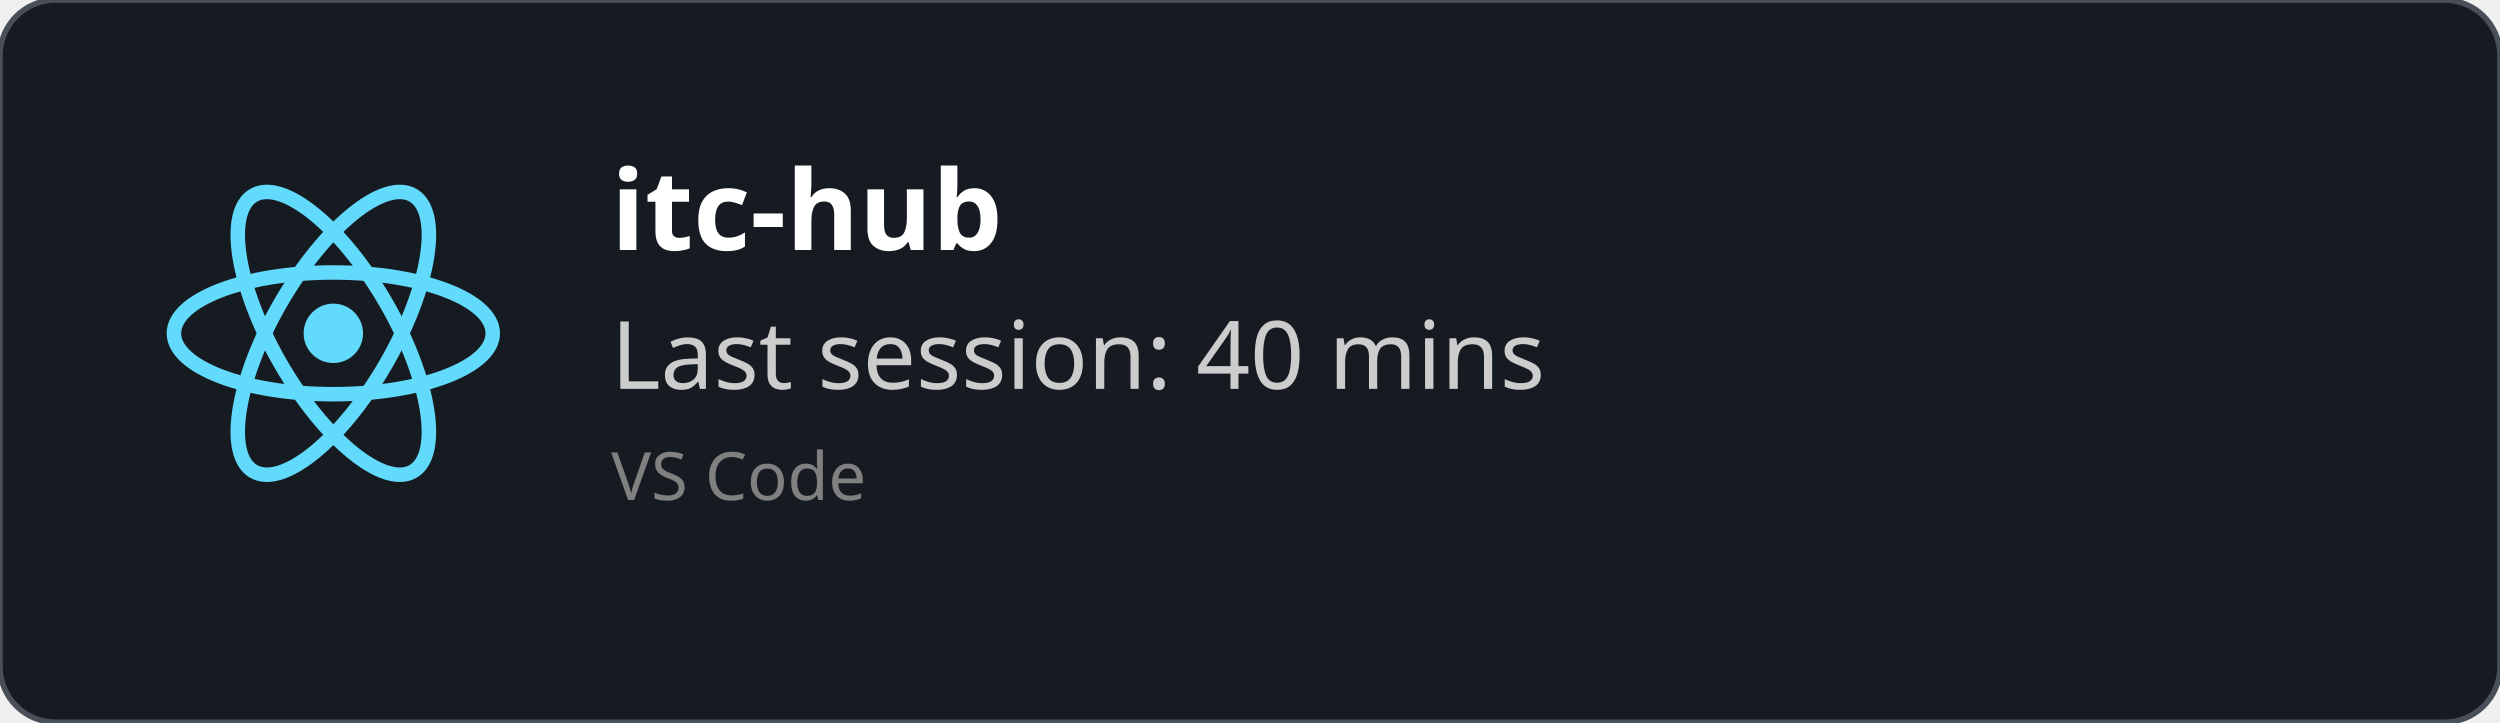
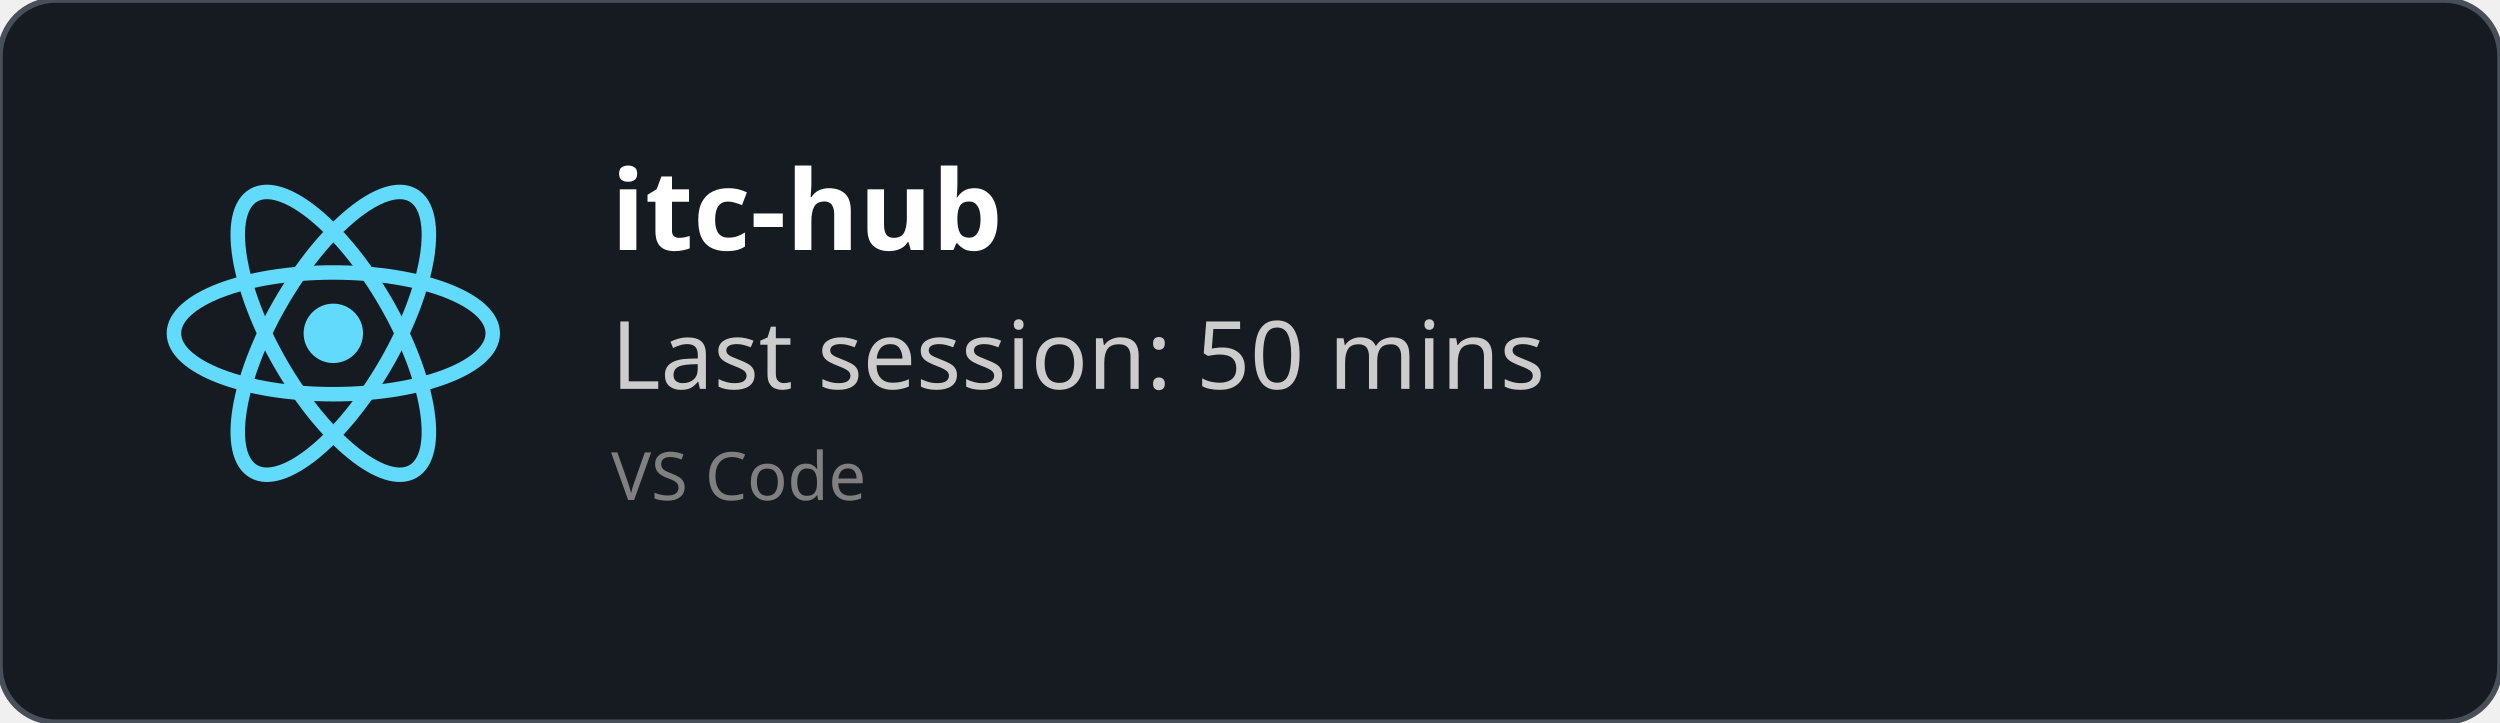
<svg xmlns="http://www.w3.org/2000/svg" width="450" height="130" viewBox="0 0 450 130" fill="none" role="img">
  <style>
    *{
        font-family: 'Segoe UI', Ubuntu, monospace
    }
    </style>
  <defs>
    <clipPath id="horizontalClip" x="20" y="20" width="500" height="200">
      <rect x="90" y="20" width="300" height="50" />
    </clipPath>
  </defs>
  <rect width="450" height="130" fill="rgba(22,27,34)" stroke="#484f58" stroke-width="1" fill-opacity="1" stroke-opacity="1" x="0" y="0" rx="10px" ry="10px">
    </rect>
  <svg height="60" width="60" x="30" y="30" viewBox="-11.5 -10.232 23 20.463">
    <circle cx="0" cy="0" r="2.05" fill="#61dafb" />
    <g stroke="#61dafb" stroke-width="1" fill="none">
      <ellipse rx="11" ry="4.2" />
      <ellipse rx="11" ry="4.2" transform="rotate(60)" />
      <ellipse rx="11" ry="4.2" transform="rotate(120)" />
    </g>
  </svg>
  <text x="110" y="45" font-size="20" clip-path="url(#horizontalClip)" font-weight="bold" font-family="Ubuntu" fill="white">
    itc-hub
    </text>
  <text x="110" y="70" font-size="17px" font-family="Ubuntu" fill="#ccc">
-     Last session: 40 mins
+     Last session: 50 mins
    </text>
  <text x="110" y="90" font-size="12px" font-family="Ubuntu" fill="grey">
    VS Code
    </text>
</svg>
